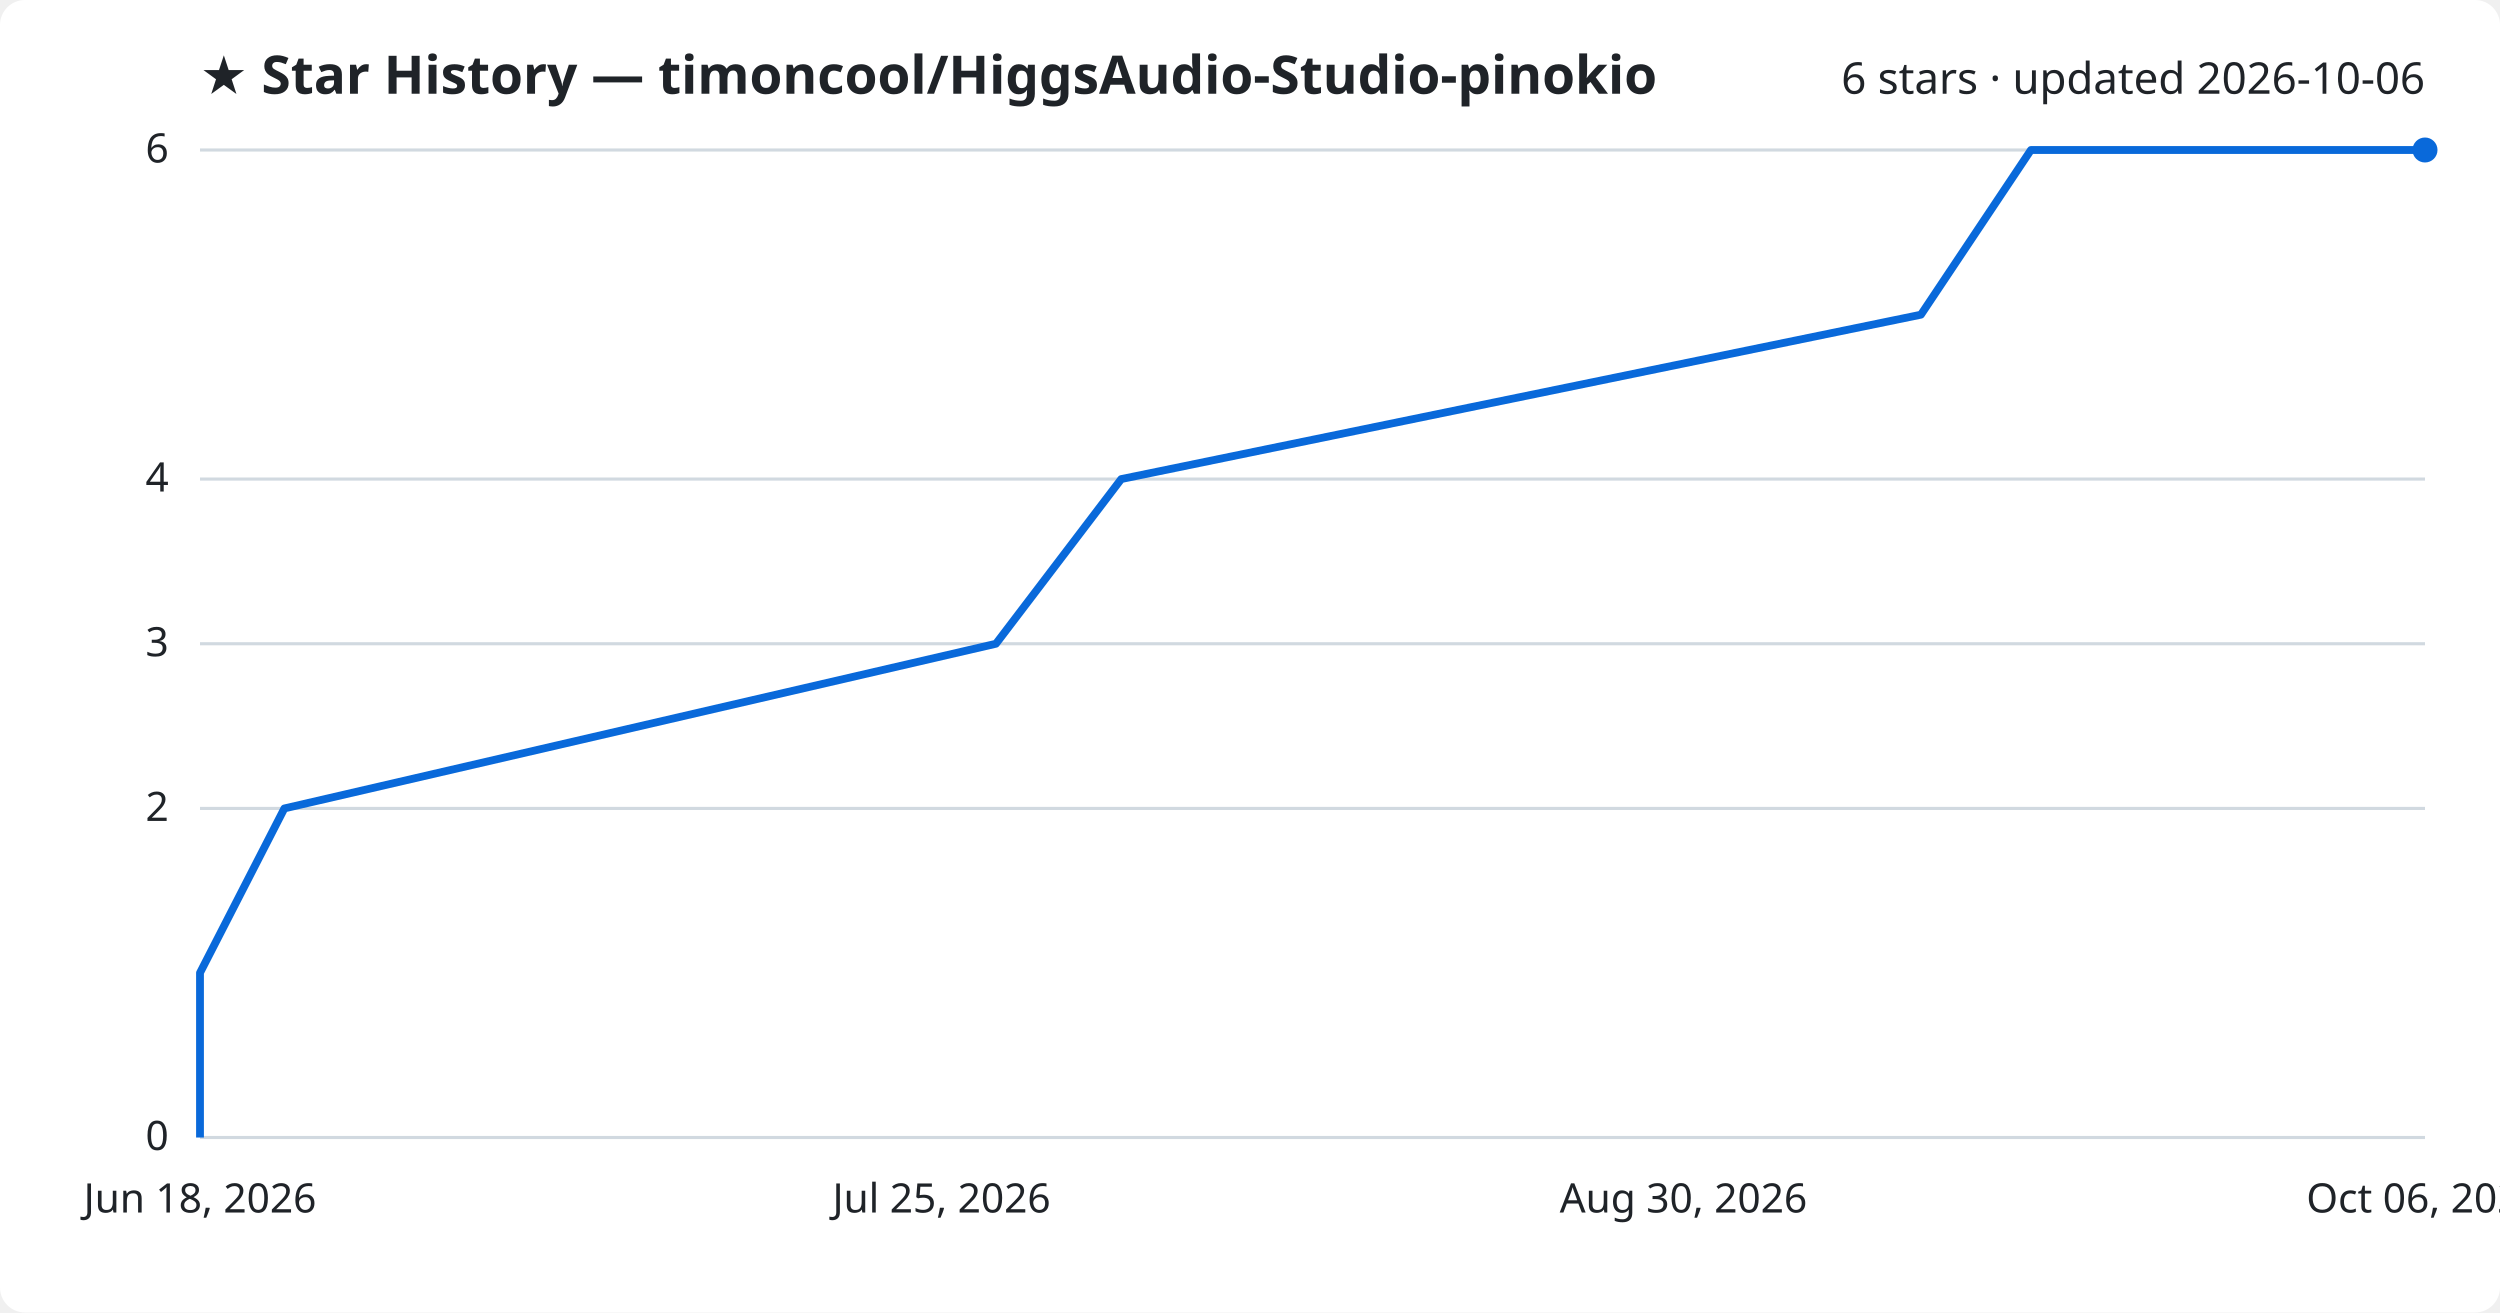
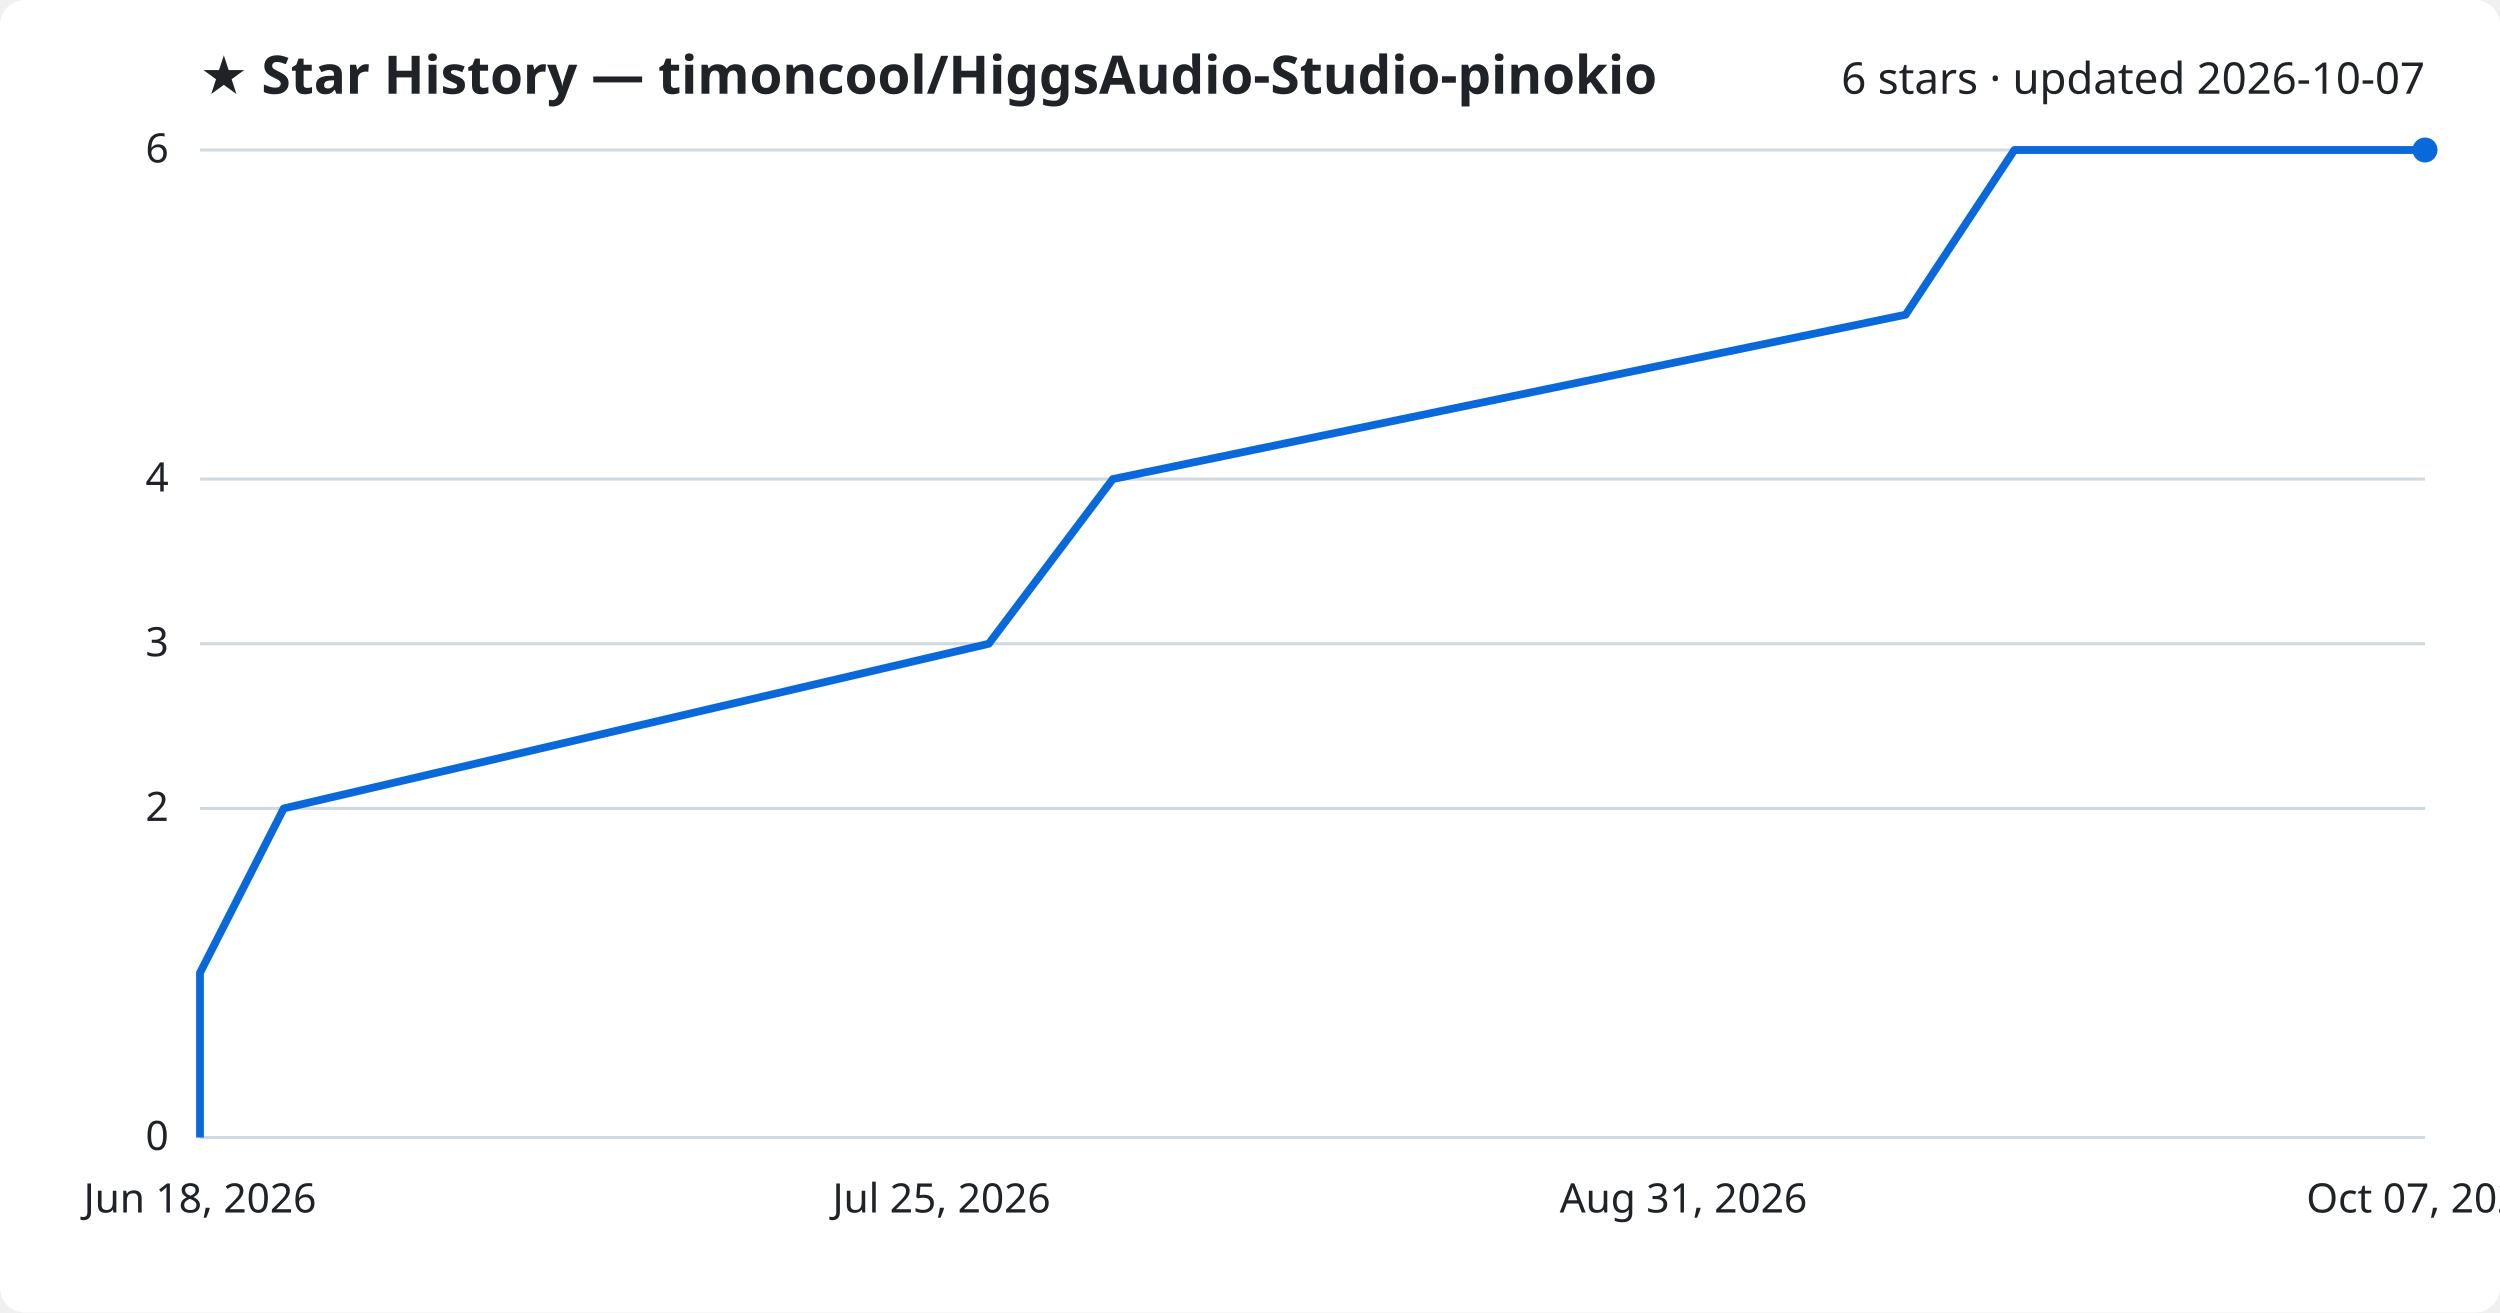
<svg xmlns="http://www.w3.org/2000/svg" viewBox="0 0 800 420" font-family="Segoe UI, sans-serif">
  <rect width="800" height="420" fill="#ffffff" rx="8" />
  <text x="64" y="30" fill="#1f2328" font-size="17" font-weight="700">★ Star History — timoncool/HiggsAudio-Studio-pinokio</text>
-   <text x="776" y="30" fill="#1f2328" font-size="14" text-anchor="end">6 stars · updated 2026-10-06</text>
+   <text x="776" y="30" fill="#1f2328" font-size="14" text-anchor="end">6 stars · updated 2026-10-07</text>
  <line x1="64" y1="364.0" x2="776" y2="364.0" stroke="#d1d9e0" stroke-width="1" />
  <text x="54" y="368.0" fill="#1f2328" font-size="13" text-anchor="end">0</text>
  <line x1="64" y1="258.7" x2="776" y2="258.7" stroke="#d1d9e0" stroke-width="1" />
  <text x="54" y="262.7" fill="#1f2328" font-size="13" text-anchor="end">2</text>
  <line x1="64" y1="206.0" x2="776" y2="206.0" stroke="#d1d9e0" stroke-width="1" />
  <text x="54" y="210.0" fill="#1f2328" font-size="13" text-anchor="end">3</text>
  <line x1="64" y1="153.3" x2="776" y2="153.3" stroke="#d1d9e0" stroke-width="1" />
  <text x="54" y="157.3" fill="#1f2328" font-size="13" text-anchor="end">4</text>
  <line x1="64" y1="48.0" x2="776" y2="48.0" stroke="#d1d9e0" stroke-width="1" />
  <text x="54" y="52.0" fill="#1f2328" font-size="13" text-anchor="end">6</text>
-   <path d="M64.0,364.0 L64.0,311.3 L91.0,258.7 L318.7,206.0 L358.8,153.3 L614.7,100.7 L649.9,48.0 L776.0,48.0" fill="none" stroke="#0969da" stroke-width="2.5" stroke-linejoin="round" />
+   <path d="M64.0,364.0 L64.0,311.3 L90.8,258.7 L316.4,206.0 L356.1,153.3 L609.8,100.7 L644.6,48.0 L776.0,48.0" fill="none" stroke="#0969da" stroke-width="2.5" stroke-linejoin="round" />
  <circle cx="776.0" cy="48.0" r="4" fill="#0969da" />
  <text x="64.0" y="388" fill="#1f2328" font-size="13" text-anchor="middle">Jun 18, 2026</text>
  <text x="301.3" y="388" fill="#1f2328" font-size="13" text-anchor="middle">Jul 25, 2026</text>
-   <text x="538.7" y="388" fill="#1f2328" font-size="13" text-anchor="middle">Aug 30, 2026</text>
-   <text x="776.0" y="388" fill="#1f2328" font-size="13" text-anchor="middle">Oct 06, 2026</text>
+   <text x="538.7" y="388" fill="#1f2328" font-size="13" text-anchor="middle">Aug 31, 2026</text>
+   <text x="776.0" y="388" fill="#1f2328" font-size="13" text-anchor="middle">Oct 07, 2026</text>
</svg>
